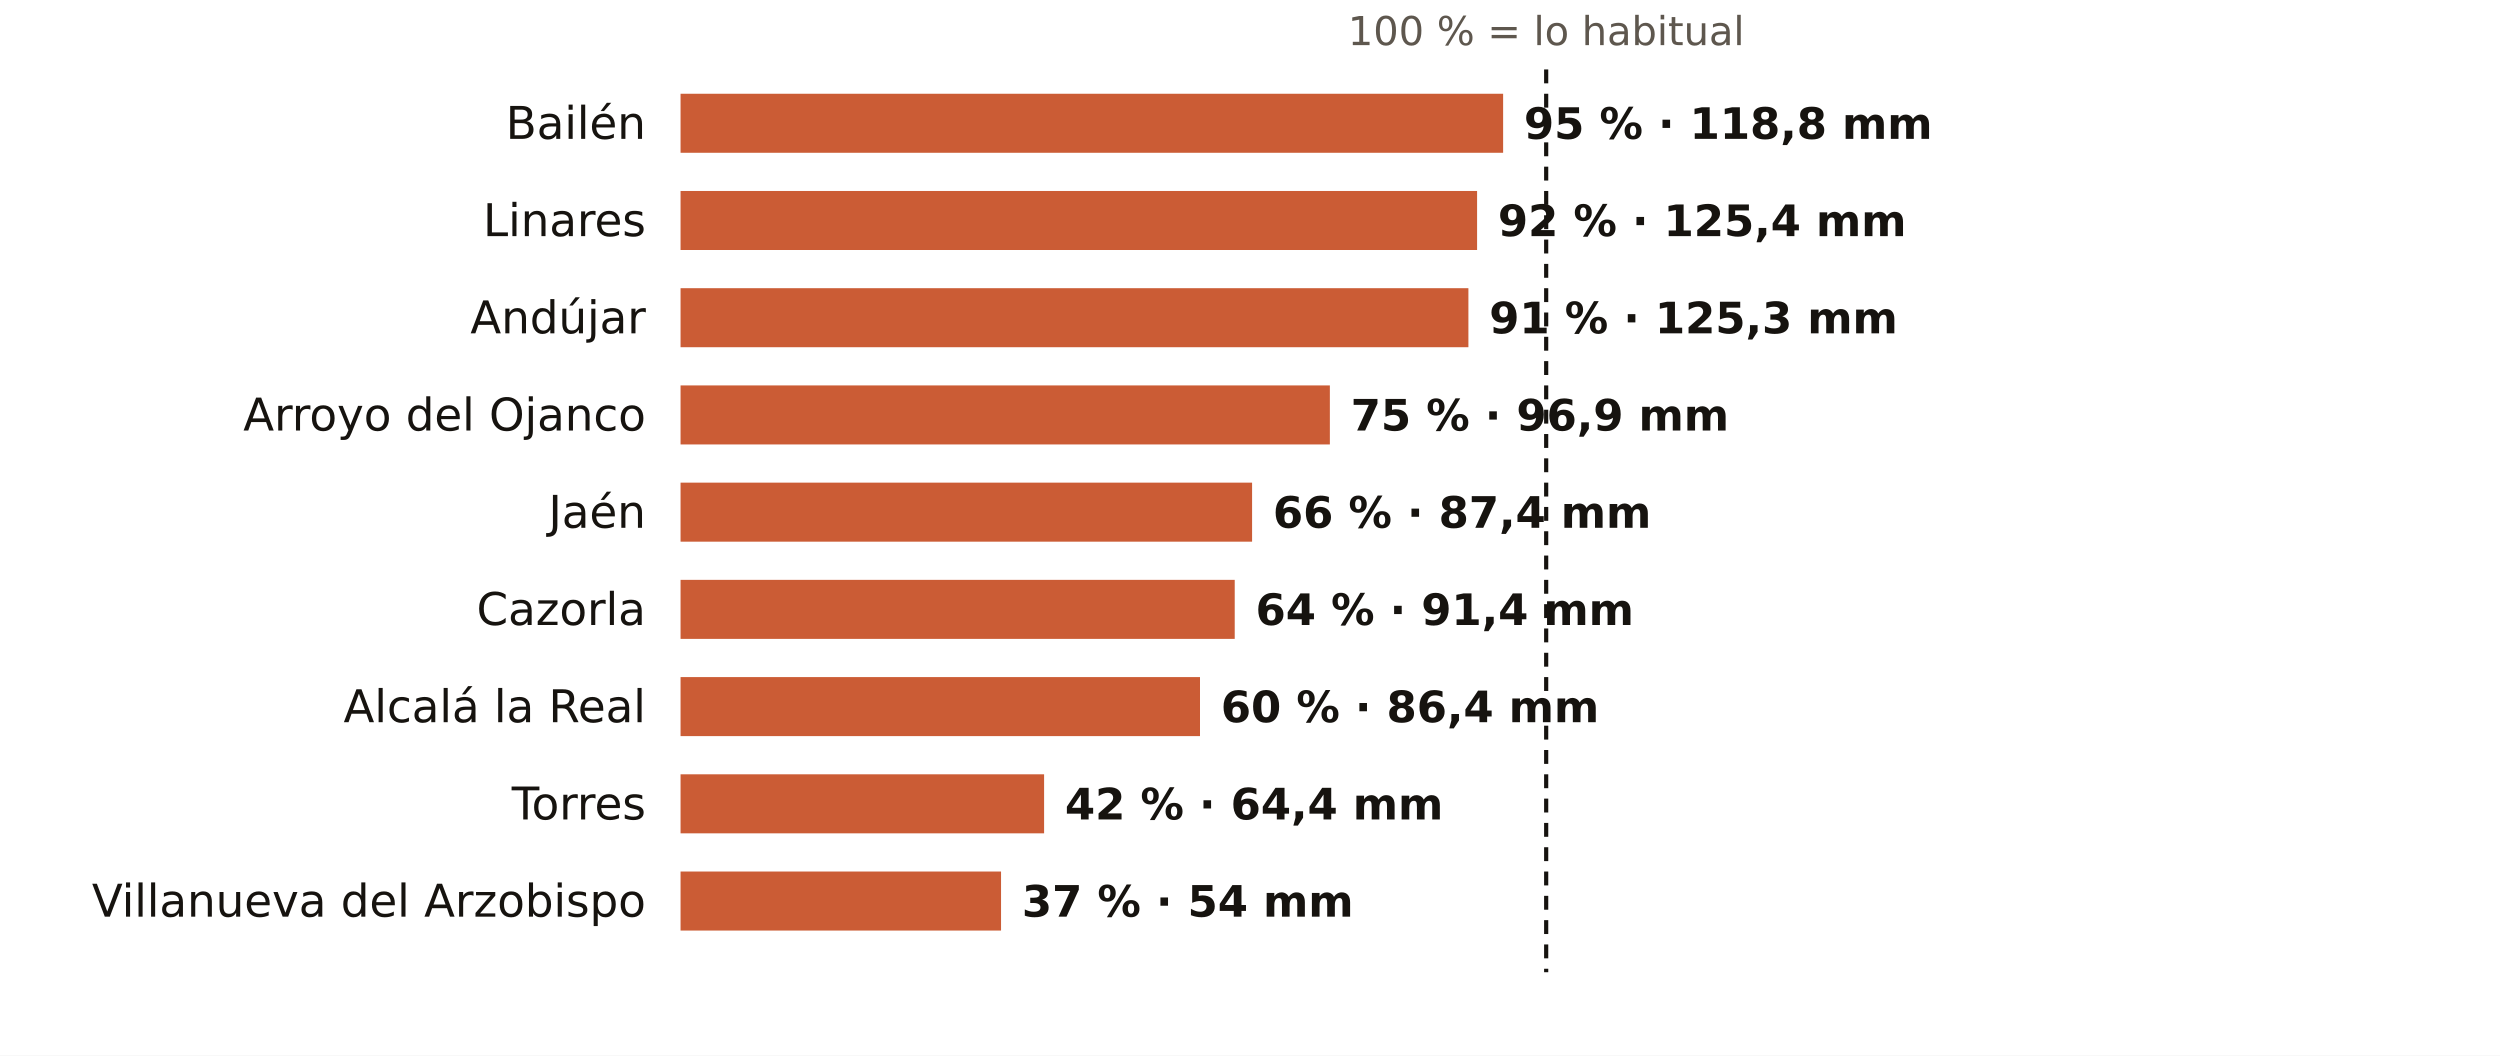
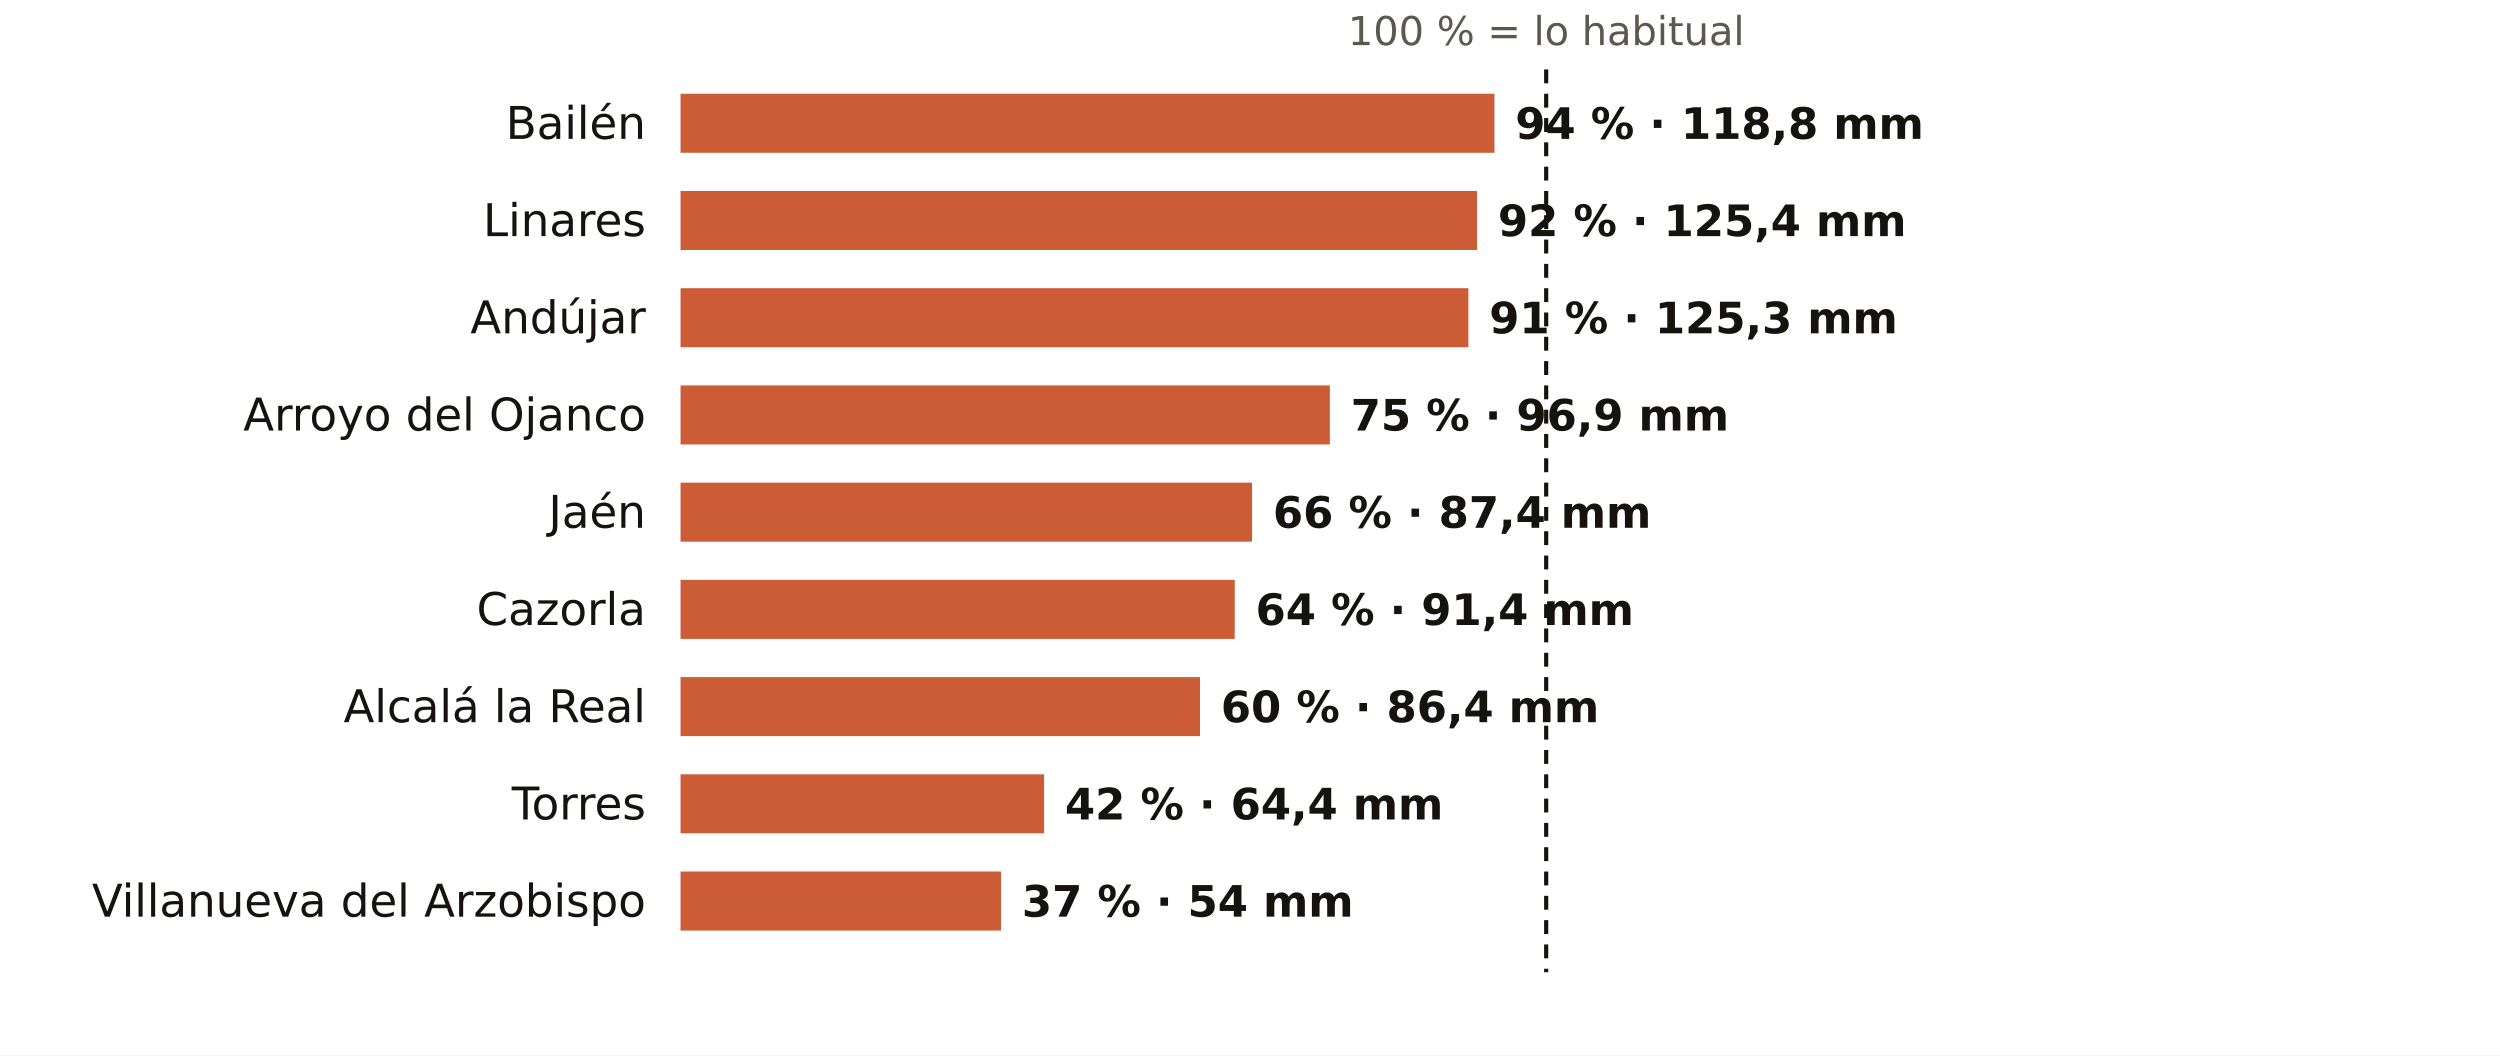
<svg xmlns="http://www.w3.org/2000/svg" viewBox="0 0 720 304" width="720" height="304" role="img" aria-label="El otoño en los pluviómetros de AEMET de Jaén: % de lo habitual">
  <rect width="720" height="304" fill="#FFFFFF" />
  <text x="445.3" y="13.0" font-size="11.5" fill="#5E574E" text-anchor="middle" font-weight="400" font-family="Public Sans, DejaVu Sans, Arial, sans-serif">100 % = lo habitual</text>
  <text x="186.0" y="40.0" font-size="13" fill="#16130F" text-anchor="end" font-weight="500" font-family="Public Sans, DejaVu Sans, Arial, sans-serif">Bailén</text>
-   <rect x="196" y="27" width="236.9" height="17" fill="#C4461A" opacity="0.88" />
-   <text x="438.9" y="40.0" font-size="12.5" fill="#16130F" text-anchor="start" font-weight="600" font-family="Public Sans, DejaVu Sans, Arial, sans-serif">95 % · 118,8 mm</text>
+   <rect x="196" y="27" width="234.4" height="17" fill="#C4461A" opacity="0.88" />
+   <text x="436.4" y="40.0" font-size="12.5" fill="#16130F" text-anchor="start" font-weight="600" font-family="Public Sans, DejaVu Sans, Arial, sans-serif">94 % · 118,8 mm</text>
  <text x="186.0" y="68.0" font-size="13" fill="#16130F" text-anchor="end" font-weight="500" font-family="Public Sans, DejaVu Sans, Arial, sans-serif">Linares</text>
  <rect x="196" y="55" width="229.4" height="17" fill="#C4461A" opacity="0.88" />
  <text x="431.4" y="68.0" font-size="12.5" fill="#16130F" text-anchor="start" font-weight="600" font-family="Public Sans, DejaVu Sans, Arial, sans-serif">92 % · 125,4 mm</text>
  <text x="186.0" y="96.0" font-size="13" fill="#16130F" text-anchor="end" font-weight="500" font-family="Public Sans, DejaVu Sans, Arial, sans-serif">Andújar</text>
  <rect x="196" y="83" width="226.9" height="17" fill="#C4461A" opacity="0.88" />
  <text x="428.9" y="96.0" font-size="12.5" fill="#16130F" text-anchor="start" font-weight="600" font-family="Public Sans, DejaVu Sans, Arial, sans-serif">91 % · 125,3 mm</text>
  <text x="186.0" y="124.0" font-size="13" fill="#16130F" text-anchor="end" font-weight="500" font-family="Public Sans, DejaVu Sans, Arial, sans-serif">Arroyo del Ojanco</text>
  <rect x="196" y="111" width="187.0" height="17" fill="#C4461A" opacity="0.88" />
  <text x="389.0" y="124.0" font-size="12.5" fill="#16130F" text-anchor="start" font-weight="600" font-family="Public Sans, DejaVu Sans, Arial, sans-serif">75 % · 96,9 mm</text>
  <text x="186.0" y="152.0" font-size="13" fill="#16130F" text-anchor="end" font-weight="500" font-family="Public Sans, DejaVu Sans, Arial, sans-serif">Jaén</text>
  <rect x="196" y="139" width="164.6" height="17" fill="#C4461A" opacity="0.88" />
  <text x="366.6" y="152.0" font-size="12.5" fill="#16130F" text-anchor="start" font-weight="600" font-family="Public Sans, DejaVu Sans, Arial, sans-serif">66 % · 87,4 mm</text>
  <text x="186.0" y="180.0" font-size="13" fill="#16130F" text-anchor="end" font-weight="500" font-family="Public Sans, DejaVu Sans, Arial, sans-serif">Cazorla</text>
  <rect x="196" y="167" width="159.6" height="17" fill="#C4461A" opacity="0.88" />
  <text x="361.6" y="180.0" font-size="12.5" fill="#16130F" text-anchor="start" font-weight="600" font-family="Public Sans, DejaVu Sans, Arial, sans-serif">64 % · 91,4 mm</text>
  <text x="186.0" y="208.0" font-size="13" fill="#16130F" text-anchor="end" font-weight="500" font-family="Public Sans, DejaVu Sans, Arial, sans-serif">Alcalá la Real</text>
  <rect x="196" y="195" width="149.6" height="17" fill="#C4461A" opacity="0.88" />
  <text x="351.6" y="208.0" font-size="12.5" fill="#16130F" text-anchor="start" font-weight="600" font-family="Public Sans, DejaVu Sans, Arial, sans-serif">60 % · 86,4 mm</text>
  <text x="186.0" y="236.0" font-size="13" fill="#16130F" text-anchor="end" font-weight="500" font-family="Public Sans, DejaVu Sans, Arial, sans-serif">Torres</text>
  <rect x="196" y="223" width="104.7" height="17" fill="#C4461A" opacity="0.88" />
  <text x="306.7" y="236.0" font-size="12.5" fill="#16130F" text-anchor="start" font-weight="600" font-family="Public Sans, DejaVu Sans, Arial, sans-serif">42 % · 64,4 mm</text>
  <text x="186.0" y="264.0" font-size="13" fill="#16130F" text-anchor="end" font-weight="500" font-family="Public Sans, DejaVu Sans, Arial, sans-serif">Villanueva del Arzobispo</text>
  <rect x="196" y="251" width="92.3" height="17" fill="#C4461A" opacity="0.88" />
  <text x="294.3" y="264.0" font-size="12.5" fill="#16130F" text-anchor="start" font-weight="600" font-family="Public Sans, DejaVu Sans, Arial, sans-serif">37 % · 54 mm</text>
  <line x1="445.3" x2="445.3" y1="20" y2="280" stroke="#16130F" stroke-width="1.2" stroke-dasharray="4 3" />
</svg>
